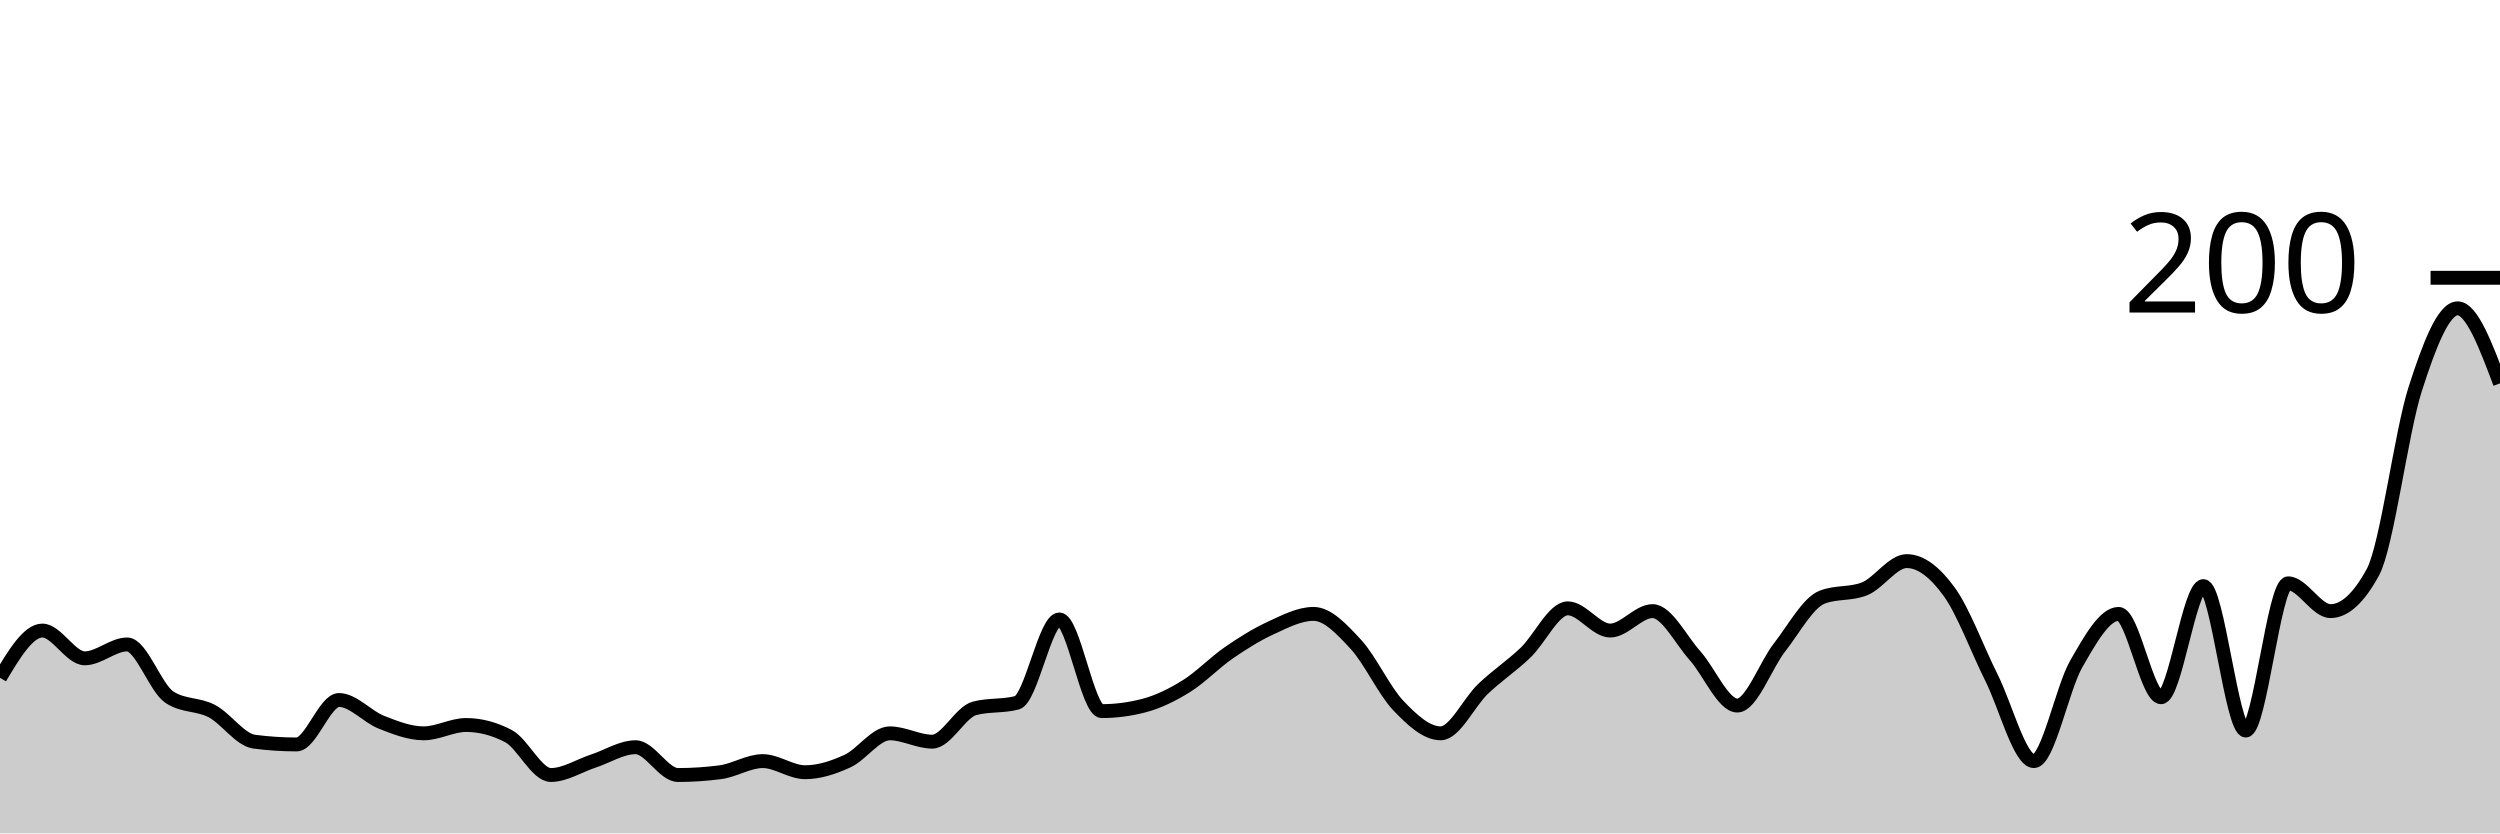
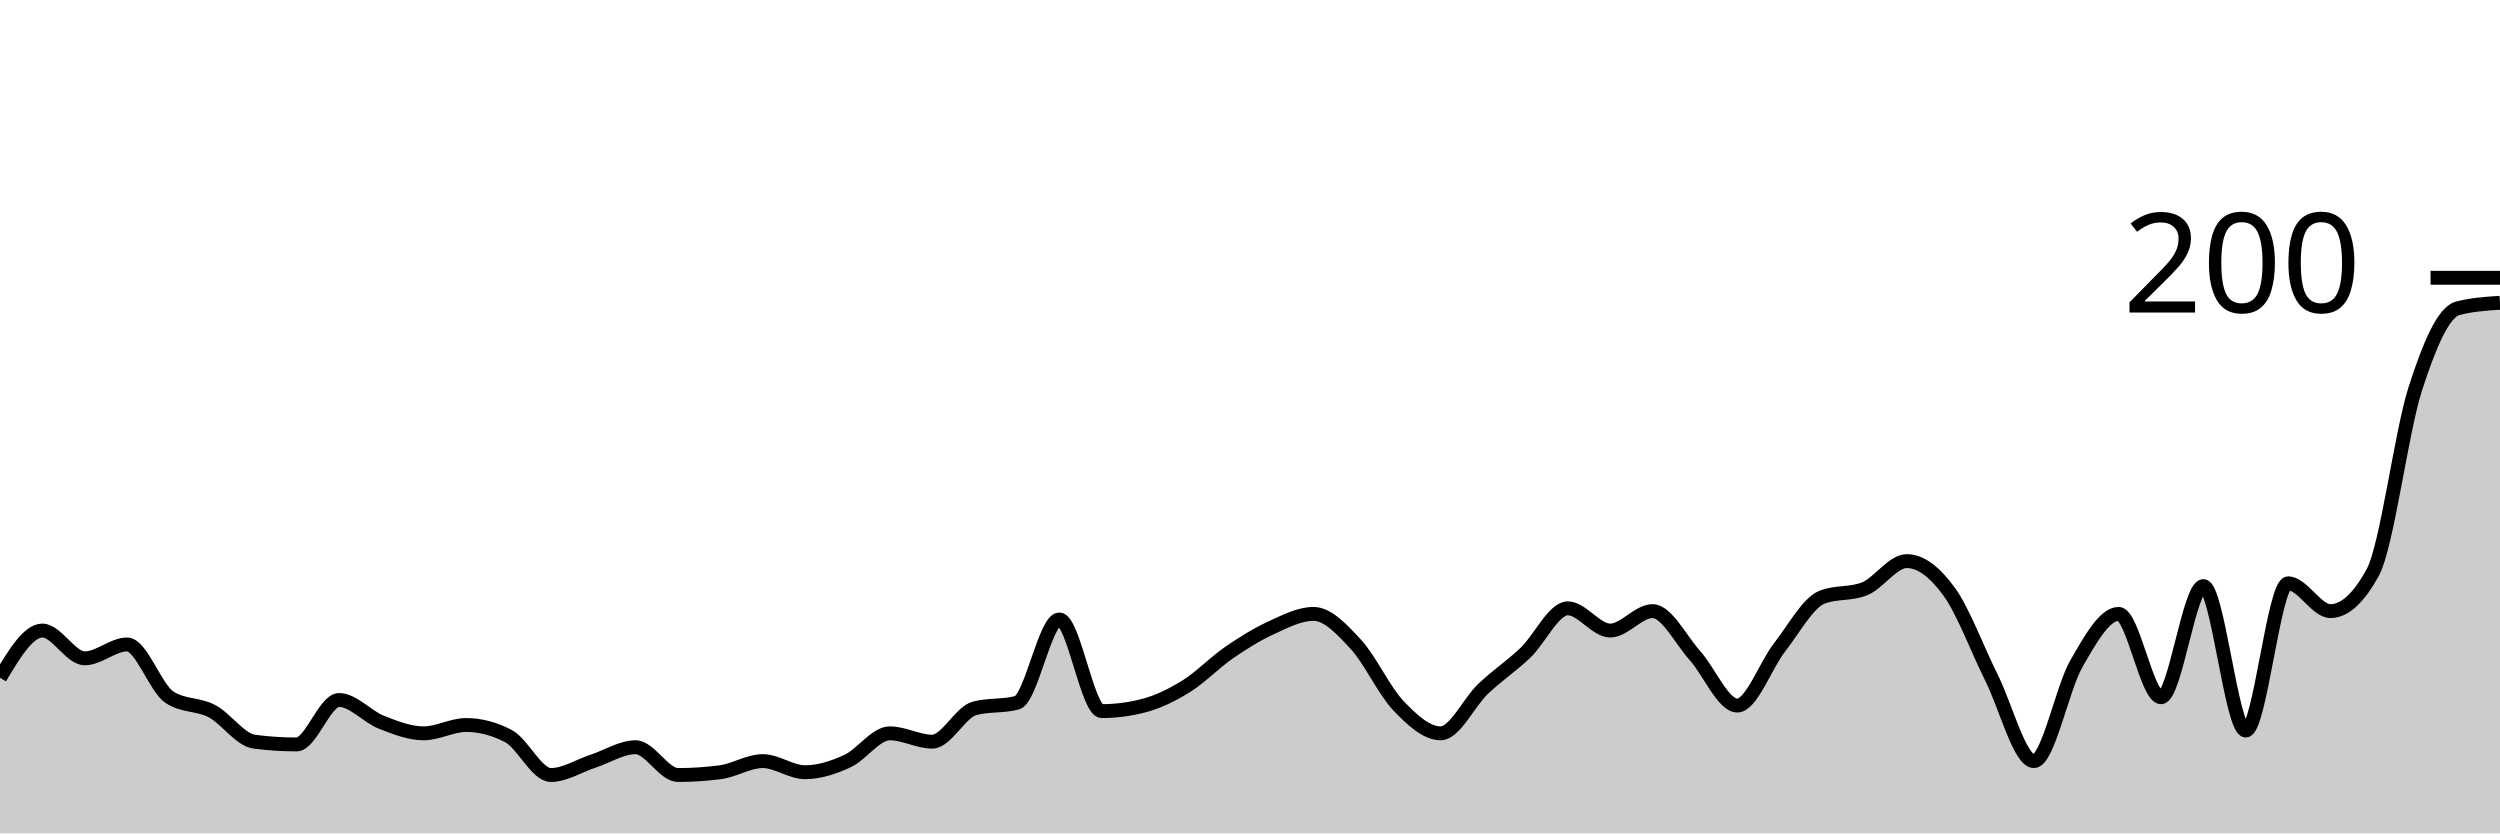
<svg xmlns="http://www.w3.org/2000/svg" viewBox="0 0 180 60">
  <g transform="translate(0,20)">
-     <path class="area" fill="rgba(0, 0, 0, 0.2)" d="M0,28.8C1.017,27.1,2.034,25.4,3.051,25.4C4.068,25.4,5.085,27.4,6.102,27.4C7.119,27.4,8.136,26.4,9.153,26.4C10.169,26.4,11.186,29.533,12.203,30.2C13.22,30.867,14.237,30.667,15.254,31.2C16.271,31.733,17.288,33.267,18.305,33.4C19.322,33.533,20.339,33.6,21.356,33.6C22.373,33.6,23.39,30.4,24.407,30.4C25.424,30.4,26.441,31.6,27.458,32C28.475,32.4,29.492,32.8,30.508,32.8C31.525,32.8,32.542,32.2,33.559,32.2C34.576,32.2,35.593,32.467,36.61,33C37.627,33.533,38.644,35.8,39.661,35.8C40.678,35.8,41.695,35.133,42.712,34.8C43.729,34.467,44.746,33.8,45.763,33.8C46.78,33.8,47.797,35.8,48.814,35.8C49.831,35.8,50.847,35.733,51.864,35.6C52.881,35.467,53.898,34.8,54.915,34.8C55.932,34.8,56.949,35.6,57.966,35.6C58.983,35.6,60,35.267,61.017,34.8C62.034,34.333,63.051,32.8,64.068,32.8C65.085,32.8,66.102,33.4,67.119,33.4C68.136,33.4,69.153,31.267,70.169,31C71.186,30.733,72.203,30.867,73.22,30.6C74.237,30.333,75.254,24.6,76.271,24.6C77.288,24.6,78.305,31.2,79.322,31.2C80.339,31.2,81.356,31.067,82.373,30.8C83.39,30.533,84.407,30.033,85.424,29.4C86.441,28.767,87.458,27.7,88.475,27C89.492,26.3,90.508,25.667,91.525,25.2C92.542,24.733,93.559,24.2,94.576,24.2C95.593,24.2,96.61,25.3,97.627,26.4C98.644,27.5,99.661,29.733,100.678,30.8C101.695,31.867,102.712,32.8,103.729,32.8C104.746,32.8,105.763,30.567,106.78,29.6C107.797,28.633,108.814,27.967,109.831,27C110.847,26.033,111.864,23.8,112.881,23.8C113.898,23.8,114.915,25.4,115.932,25.4C116.949,25.4,117.966,24,118.983,24C120,24,121.017,26.067,122.034,27.2C123.051,28.333,124.068,30.8,125.085,30.8C126.102,30.8,127.119,27.9,128.136,26.6C129.153,25.3,130.169,23.4,131.186,23C132.203,22.6,133.22,22.8,134.237,22.4C135.254,22,136.271,20.4,137.288,20.4C138.305,20.4,139.322,21.2,140.339,22.6C141.356,24,142.373,26.767,143.39,28.8C144.407,30.833,145.424,34.8,146.441,34.8C147.458,34.8,148.475,29.567,149.492,27.8C150.508,26.033,151.525,24.2,152.542,24.2C153.559,24.2,154.576,30.2,155.593,30.2C156.61,30.2,157.627,22.2,158.644,22.2C159.661,22.2,160.678,32.6,161.695,32.6C162.712,32.6,163.729,22,164.746,22C165.763,22,166.78,24,167.797,24C168.814,24,169.831,23.067,170.847,21.2C171.864,19.333,172.881,11.167,173.898,8C174.915,4.833,175.932,2.2,176.949,2.2C177.966,2.2,178.983,4.9,180,7.6L180,40C178.983,40,177.966,40,176.949,40C175.932,40,174.915,40,173.898,40C172.881,40,171.864,40,170.847,40C169.831,40,168.814,40,167.797,40C166.78,40,165.763,40,164.746,40C163.729,40,162.712,40,161.695,40C160.678,40,159.661,40,158.644,40C157.627,40,156.61,40,155.593,40C154.576,40,153.559,40,152.542,40C151.525,40,150.508,40,149.492,40C148.475,40,147.458,40,146.441,40C145.424,40,144.407,40,143.39,40C142.373,40,141.356,40,140.339,40C139.322,40,138.305,40,137.288,40C136.271,40,135.254,40,134.237,40C133.22,40,132.203,40,131.186,40C130.169,40,129.153,40,128.136,40C127.119,40,126.102,40,125.085,40C124.068,40,123.051,40,122.034,40C121.017,40,120,40,118.983,40C117.966,40,116.949,40,115.932,40C114.915,40,113.898,40,112.881,40C111.864,40,110.847,40,109.831,40C108.814,40,107.797,40,106.78,40C105.763,40,104.746,40,103.729,40C102.712,40,101.695,40,100.678,40C99.661,40,98.644,40,97.627,40C96.61,40,95.593,40,94.576,40C93.559,40,92.542,40,91.525,40C90.508,40,89.492,40,88.475,40C87.458,40,86.441,40,85.424,40C84.407,40,83.39,40,82.373,40C81.356,40,80.339,40,79.322,40C78.305,40,77.288,40,76.271,40C75.254,40,74.237,40,73.22,40C72.203,40,71.186,40,70.169,40C69.153,40,68.136,40,67.119,40C66.102,40,65.085,40,64.068,40C63.051,40,62.034,40,61.017,40C60,40,58.983,40,57.966,40C56.949,40,55.932,40,54.915,40C53.898,40,52.881,40,51.864,40C50.847,40,49.831,40,48.814,40C47.797,40,46.78,40,45.763,40C44.746,40,43.729,40,42.712,40C41.695,40,40.678,40,39.661,40C38.644,40,37.627,40,36.61,40C35.593,40,34.576,40,33.559,40C32.542,40,31.525,40,30.508,40C29.492,40,28.475,40,27.458,40C26.441,40,25.424,40,24.407,40C23.39,40,22.373,40,21.356,40C20.339,40,19.322,40,18.305,40C17.288,40,16.271,40,15.254,40C14.237,40,13.22,40,12.203,40C11.186,40,10.169,40,9.153,40C8.136,40,7.119,40,6.102,40C5.085,40,4.068,40,3.051,40C2.034,40,1.017,40,0,40Z" />
-     <path class="line" stroke="black" fill="none" d="M0,28.8C1.017,27.1,2.034,25.4,3.051,25.4C4.068,25.4,5.085,27.4,6.102,27.4C7.119,27.4,8.136,26.4,9.153,26.4C10.169,26.4,11.186,29.533,12.203,30.2C13.22,30.867,14.237,30.667,15.254,31.2C16.271,31.733,17.288,33.267,18.305,33.4C19.322,33.533,20.339,33.6,21.356,33.6C22.373,33.6,23.39,30.4,24.407,30.4C25.424,30.4,26.441,31.6,27.458,32C28.475,32.4,29.492,32.8,30.508,32.8C31.525,32.8,32.542,32.2,33.559,32.2C34.576,32.2,35.593,32.467,36.61,33C37.627,33.533,38.644,35.8,39.661,35.8C40.678,35.8,41.695,35.133,42.712,34.8C43.729,34.467,44.746,33.8,45.763,33.8C46.78,33.8,47.797,35.8,48.814,35.8C49.831,35.8,50.847,35.733,51.864,35.6C52.881,35.467,53.898,34.8,54.915,34.8C55.932,34.8,56.949,35.6,57.966,35.6C58.983,35.6,60,35.267,61.017,34.8C62.034,34.333,63.051,32.8,64.068,32.8C65.085,32.8,66.102,33.4,67.119,33.4C68.136,33.4,69.153,31.267,70.169,31C71.186,30.733,72.203,30.867,73.22,30.6C74.237,30.333,75.254,24.6,76.271,24.6C77.288,24.6,78.305,31.2,79.322,31.2C80.339,31.2,81.356,31.067,82.373,30.8C83.39,30.533,84.407,30.033,85.424,29.4C86.441,28.767,87.458,27.7,88.475,27C89.492,26.3,90.508,25.667,91.525,25.2C92.542,24.733,93.559,24.2,94.576,24.2C95.593,24.2,96.61,25.3,97.627,26.4C98.644,27.5,99.661,29.733,100.678,30.8C101.695,31.867,102.712,32.8,103.729,32.8C104.746,32.8,105.763,30.567,106.78,29.6C107.797,28.633,108.814,27.967,109.831,27C110.847,26.033,111.864,23.8,112.881,23.8C113.898,23.8,114.915,25.4,115.932,25.4C116.949,25.4,117.966,24,118.983,24C120,24,121.017,26.067,122.034,27.2C123.051,28.333,124.068,30.8,125.085,30.8C126.102,30.8,127.119,27.9,128.136,26.6C129.153,25.3,130.169,23.4,131.186,23C132.203,22.6,133.22,22.8,134.237,22.4C135.254,22,136.271,20.4,137.288,20.4C138.305,20.4,139.322,21.2,140.339,22.6C141.356,24,142.373,26.767,143.39,28.8C144.407,30.833,145.424,34.8,146.441,34.8C147.458,34.8,148.475,29.567,149.492,27.8C150.508,26.033,151.525,24.2,152.542,24.2C153.559,24.2,154.576,30.2,155.593,30.2C156.61,30.2,157.627,22.2,158.644,22.2C159.661,22.2,160.678,32.6,161.695,32.6C162.712,32.6,163.729,22,164.746,22C165.763,22,166.78,24,167.797,24C168.814,24,169.831,23.067,170.847,21.2C171.864,19.333,172.881,11.167,173.898,8C174.915,4.833,175.932,2.2,176.949,2.2C177.966,2.2,178.983,4.9,180,7.6" />
+     <path class="area" fill="rgba(0, 0, 0, 0.2)" d="M0,28.8C1.017,27.1,2.034,25.4,3.051,25.4C4.068,25.4,5.085,27.4,6.102,27.4C7.119,27.4,8.136,26.4,9.153,26.4C10.169,26.4,11.186,29.533,12.203,30.2C13.22,30.867,14.237,30.667,15.254,31.2C16.271,31.733,17.288,33.267,18.305,33.4C19.322,33.533,20.339,33.6,21.356,33.6C22.373,33.6,23.39,30.4,24.407,30.4C25.424,30.4,26.441,31.6,27.458,32C28.475,32.4,29.492,32.8,30.508,32.8C31.525,32.8,32.542,32.2,33.559,32.2C34.576,32.2,35.593,32.467,36.61,33C37.627,33.533,38.644,35.8,39.661,35.8C40.678,35.8,41.695,35.133,42.712,34.8C43.729,34.467,44.746,33.8,45.763,33.8C46.78,33.8,47.797,35.8,48.814,35.8C49.831,35.8,50.847,35.733,51.864,35.6C52.881,35.467,53.898,34.8,54.915,34.8C55.932,34.8,56.949,35.6,57.966,35.6C58.983,35.6,60,35.267,61.017,34.8C62.034,34.333,63.051,32.8,64.068,32.8C65.085,32.8,66.102,33.4,67.119,33.4C68.136,33.4,69.153,31.267,70.169,31C71.186,30.733,72.203,30.867,73.22,30.6C74.237,30.333,75.254,24.6,76.271,24.6C77.288,24.6,78.305,31.2,79.322,31.2C80.339,31.2,81.356,31.067,82.373,30.8C83.39,30.533,84.407,30.033,85.424,29.4C86.441,28.767,87.458,27.7,88.475,27C89.492,26.3,90.508,25.667,91.525,25.2C92.542,24.733,93.559,24.2,94.576,24.2C95.593,24.2,96.61,25.3,97.627,26.4C98.644,27.5,99.661,29.733,100.678,30.8C101.695,31.867,102.712,32.8,103.729,32.8C104.746,32.8,105.763,30.567,106.78,29.6C107.797,28.633,108.814,27.967,109.831,27C110.847,26.033,111.864,23.8,112.881,23.8C113.898,23.8,114.915,25.4,115.932,25.4C116.949,25.4,117.966,24,118.983,24C120,24,121.017,26.067,122.034,27.2C123.051,28.333,124.068,30.8,125.085,30.8C126.102,30.8,127.119,27.9,128.136,26.6C129.153,25.3,130.169,23.4,131.186,23C132.203,22.6,133.22,22.8,134.237,22.4C135.254,22,136.271,20.4,137.288,20.4C138.305,20.4,139.322,21.2,140.339,22.6C141.356,24,142.373,26.767,143.39,28.8C144.407,30.833,145.424,34.8,146.441,34.8C147.458,34.8,148.475,29.567,149.492,27.8C150.508,26.033,151.525,24.2,152.542,24.2C153.559,24.2,154.576,30.2,155.593,30.2C156.61,30.2,157.627,22.2,158.644,22.2C159.661,22.2,160.678,32.6,161.695,32.6C162.712,32.6,163.729,22,164.746,22C165.763,22,166.78,24,167.797,24C168.814,24,169.831,23.067,170.847,21.2C171.864,19.333,172.881,11.167,173.898,8C174.915,4.833,175.932,2.467,176.949,2.2C177.966,1.933,178.983,1.867,180,1.8L180,40C178.983,40,177.966,40,176.949,40C175.932,40,174.915,40,173.898,40C172.881,40,171.864,40,170.847,40C169.831,40,168.814,40,167.797,40C166.78,40,165.763,40,164.746,40C163.729,40,162.712,40,161.695,40C160.678,40,159.661,40,158.644,40C157.627,40,156.61,40,155.593,40C154.576,40,153.559,40,152.542,40C151.525,40,150.508,40,149.492,40C148.475,40,147.458,40,146.441,40C145.424,40,144.407,40,143.39,40C142.373,40,141.356,40,140.339,40C139.322,40,138.305,40,137.288,40C136.271,40,135.254,40,134.237,40C133.22,40,132.203,40,131.186,40C130.169,40,129.153,40,128.136,40C127.119,40,126.102,40,125.085,40C124.068,40,123.051,40,122.034,40C121.017,40,120,40,118.983,40C117.966,40,116.949,40,115.932,40C114.915,40,113.898,40,112.881,40C111.864,40,110.847,40,109.831,40C108.814,40,107.797,40,106.78,40C105.763,40,104.746,40,103.729,40C102.712,40,101.695,40,100.678,40C99.661,40,98.644,40,97.627,40C96.61,40,95.593,40,94.576,40C93.559,40,92.542,40,91.525,40C90.508,40,89.492,40,88.475,40C87.458,40,86.441,40,85.424,40C84.407,40,83.39,40,82.373,40C81.356,40,80.339,40,79.322,40C78.305,40,77.288,40,76.271,40C75.254,40,74.237,40,73.22,40C72.203,40,71.186,40,70.169,40C69.153,40,68.136,40,67.119,40C66.102,40,65.085,40,64.068,40C63.051,40,62.034,40,61.017,40C60,40,58.983,40,57.966,40C56.949,40,55.932,40,54.915,40C53.898,40,52.881,40,51.864,40C50.847,40,49.831,40,48.814,40C47.797,40,46.78,40,45.763,40C44.746,40,43.729,40,42.712,40C41.695,40,40.678,40,39.661,40C38.644,40,37.627,40,36.61,40C35.593,40,34.576,40,33.559,40C32.542,40,31.525,40,30.508,40C29.492,40,28.475,40,27.458,40C26.441,40,25.424,40,24.407,40C23.39,40,22.373,40,21.356,40C20.339,40,19.322,40,18.305,40C17.288,40,16.271,40,15.254,40C14.237,40,13.22,40,12.203,40C11.186,40,10.169,40,9.153,40C8.136,40,7.119,40,6.102,40C5.085,40,4.068,40,3.051,40C2.034,40,1.017,40,0,40Z" />
+     <path class="line" stroke="black" fill="none" d="M0,28.8C1.017,27.1,2.034,25.4,3.051,25.4C4.068,25.4,5.085,27.4,6.102,27.4C7.119,27.4,8.136,26.4,9.153,26.4C10.169,26.4,11.186,29.533,12.203,30.2C13.22,30.867,14.237,30.667,15.254,31.2C16.271,31.733,17.288,33.267,18.305,33.4C19.322,33.533,20.339,33.6,21.356,33.6C22.373,33.6,23.39,30.4,24.407,30.4C25.424,30.4,26.441,31.6,27.458,32C28.475,32.4,29.492,32.8,30.508,32.8C31.525,32.8,32.542,32.2,33.559,32.2C34.576,32.2,35.593,32.467,36.61,33C37.627,33.533,38.644,35.8,39.661,35.8C40.678,35.8,41.695,35.133,42.712,34.8C43.729,34.467,44.746,33.8,45.763,33.8C46.78,33.8,47.797,35.8,48.814,35.8C49.831,35.8,50.847,35.733,51.864,35.6C52.881,35.467,53.898,34.8,54.915,34.8C55.932,34.8,56.949,35.6,57.966,35.6C58.983,35.6,60,35.267,61.017,34.8C62.034,34.333,63.051,32.8,64.068,32.8C65.085,32.8,66.102,33.4,67.119,33.4C68.136,33.4,69.153,31.267,70.169,31C71.186,30.733,72.203,30.867,73.22,30.6C74.237,30.333,75.254,24.6,76.271,24.6C77.288,24.6,78.305,31.2,79.322,31.2C80.339,31.2,81.356,31.067,82.373,30.8C83.39,30.533,84.407,30.033,85.424,29.4C86.441,28.767,87.458,27.7,88.475,27C89.492,26.3,90.508,25.667,91.525,25.2C92.542,24.733,93.559,24.2,94.576,24.2C95.593,24.2,96.61,25.3,97.627,26.4C98.644,27.5,99.661,29.733,100.678,30.8C101.695,31.867,102.712,32.8,103.729,32.8C104.746,32.8,105.763,30.567,106.78,29.6C107.797,28.633,108.814,27.967,109.831,27C110.847,26.033,111.864,23.8,112.881,23.8C113.898,23.8,114.915,25.4,115.932,25.4C116.949,25.4,117.966,24,118.983,24C120,24,121.017,26.067,122.034,27.2C123.051,28.333,124.068,30.8,125.085,30.8C126.102,30.8,127.119,27.9,128.136,26.6C129.153,25.3,130.169,23.4,131.186,23C132.203,22.6,133.22,22.8,134.237,22.4C135.254,22,136.271,20.4,137.288,20.4C138.305,20.4,139.322,21.2,140.339,22.6C141.356,24,142.373,26.767,143.39,28.8C144.407,30.833,145.424,34.8,146.441,34.8C147.458,34.8,148.475,29.567,149.492,27.8C150.508,26.033,151.525,24.2,152.542,24.2C153.559,24.2,154.576,30.2,155.593,30.2C156.61,30.2,157.627,22.2,158.644,22.2C159.661,22.2,160.678,32.6,161.695,32.6C162.712,32.6,163.729,22,164.746,22C165.763,22,166.78,24,167.797,24C168.814,24,169.831,23.067,170.847,21.2C171.864,19.333,172.881,11.167,173.898,8C174.915,4.833,175.932,2.467,176.949,2.2C177.966,1.933,178.983,1.867,180,1.8" />
    <path class="axis-ceiling" stroke-width="1" stroke="black" fill="none" d="M175,0L180,0" />
    <text class="axis-ceiling-label" font-family="sans-serif" text-anchor="end" font-size="10px" x="170" y="2.5">200</text>
  </g>
</svg>
